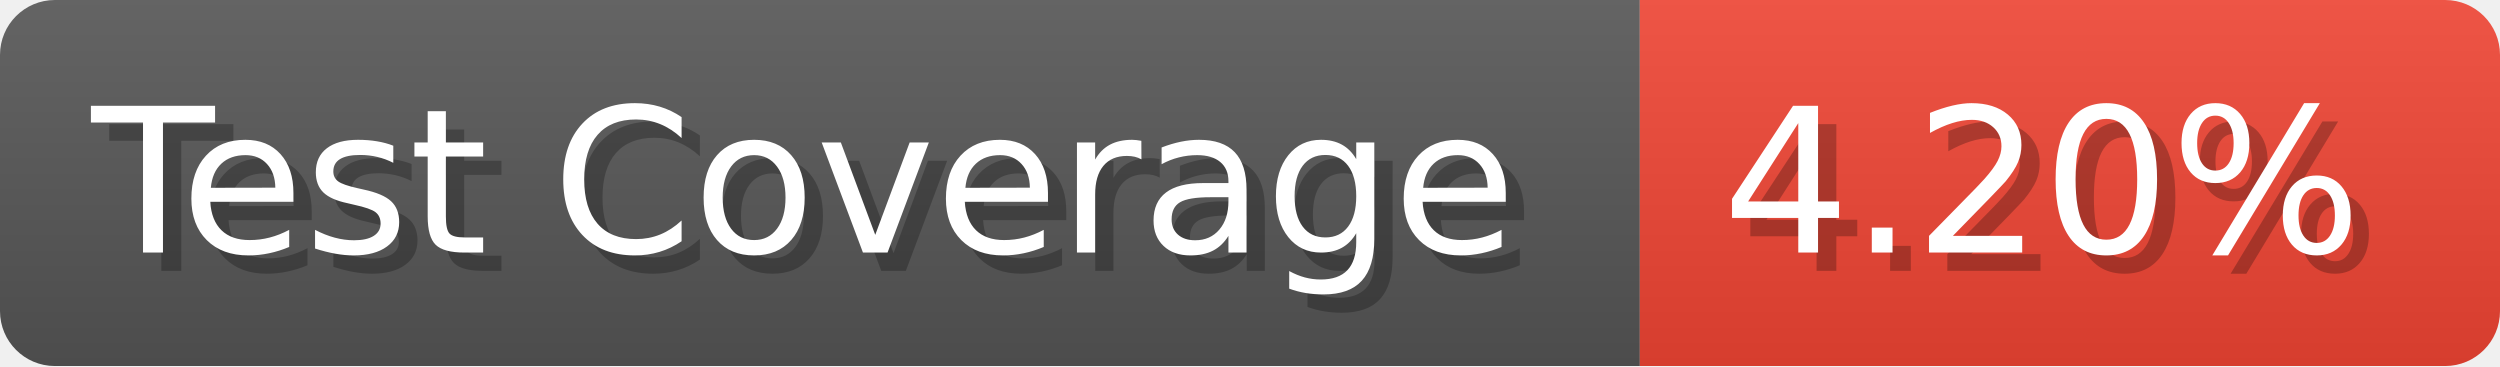
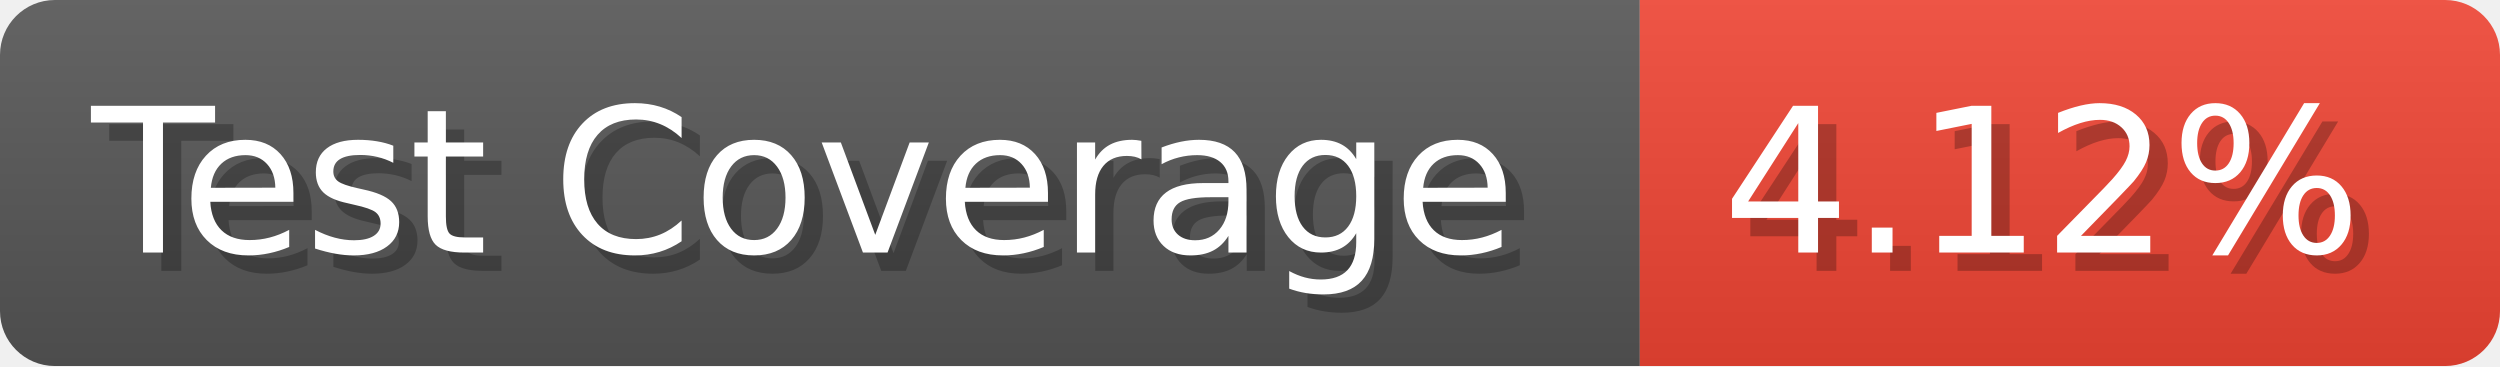
- <svg xmlns="http://www.w3.org/2000/svg" width="136.6" height="20" viewBox="0 0 1366 200" role="img" aria-label="Test Coverage: 4.20%">
+ <svg xmlns="http://www.w3.org/2000/svg" width="136.6" height="20" viewBox="0 0 1366 200" role="img" aria-label="Test Coverage: 4.12%">
  <linearGradient id="a" x2="0" y2="100%">
    <stop offset="0" stop-opacity=".1" stop-color="#EEE" />
    <stop offset="1" stop-opacity=".1" />
  </linearGradient>
  <mask id="m">
    <rect width="1366" height="200" rx="30" fill="#FFF" />
  </mask>
  <g mask="url(#m)">
    <rect width="896" height="200" fill="#555" />
    <rect width="470" height="200" fill="#E43" x="896" />
    <rect width="1366" height="200" fill="url(#a)" />
  </g>
  <g aria-hidden="true" fill="#fff" text-anchor="start" font-family="Verdana,DejaVu Sans,sans-serif" font-size="110">
    <text x="60" y="148" textLength="796" fill="#000" opacity="0.25">Test Coverage</text>
    <text x="50" y="138" textLength="796">Test Coverage</text>
-     <text x="951" y="148" textLength="370" fill="#000" opacity="0.25">4.20%</text>
-     <text x="941" y="138" textLength="370">4.20%</text>
+     <text x="951" y="148" textLength="370" fill="#000" opacity="0.25">4.12%</text>
+     <text x="941" y="138" textLength="370">4.12%</text>
  </g>
</svg>
